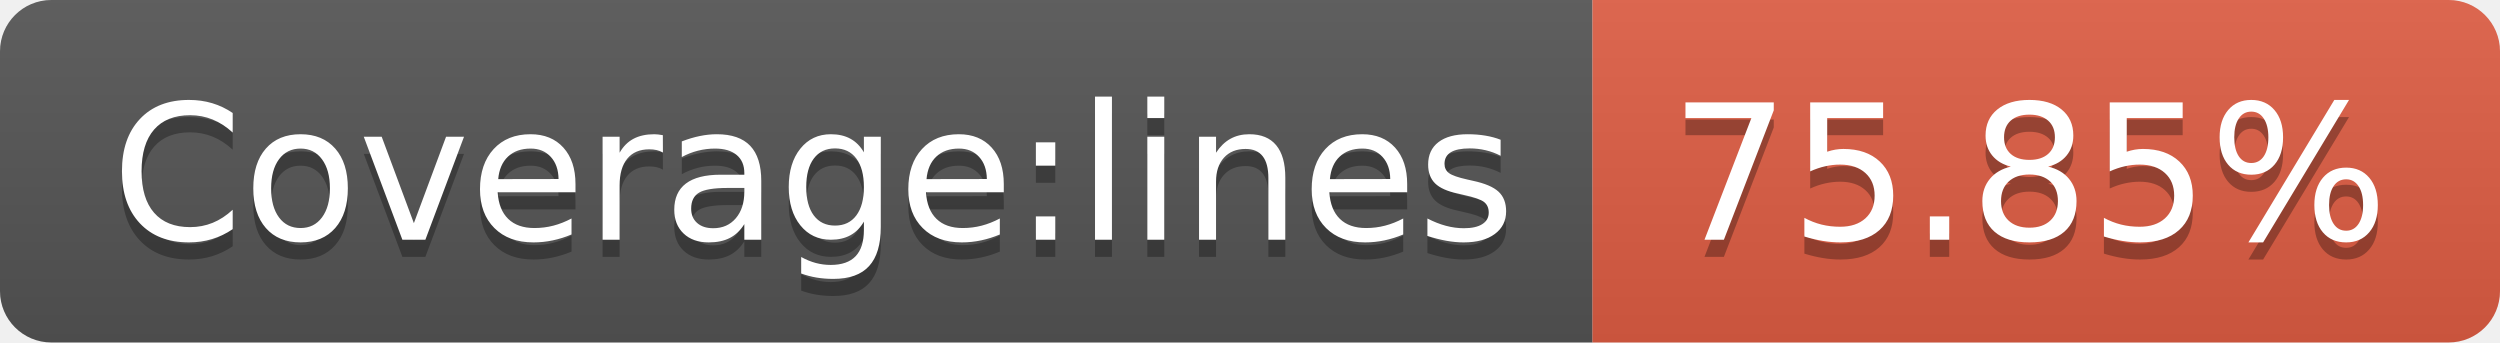
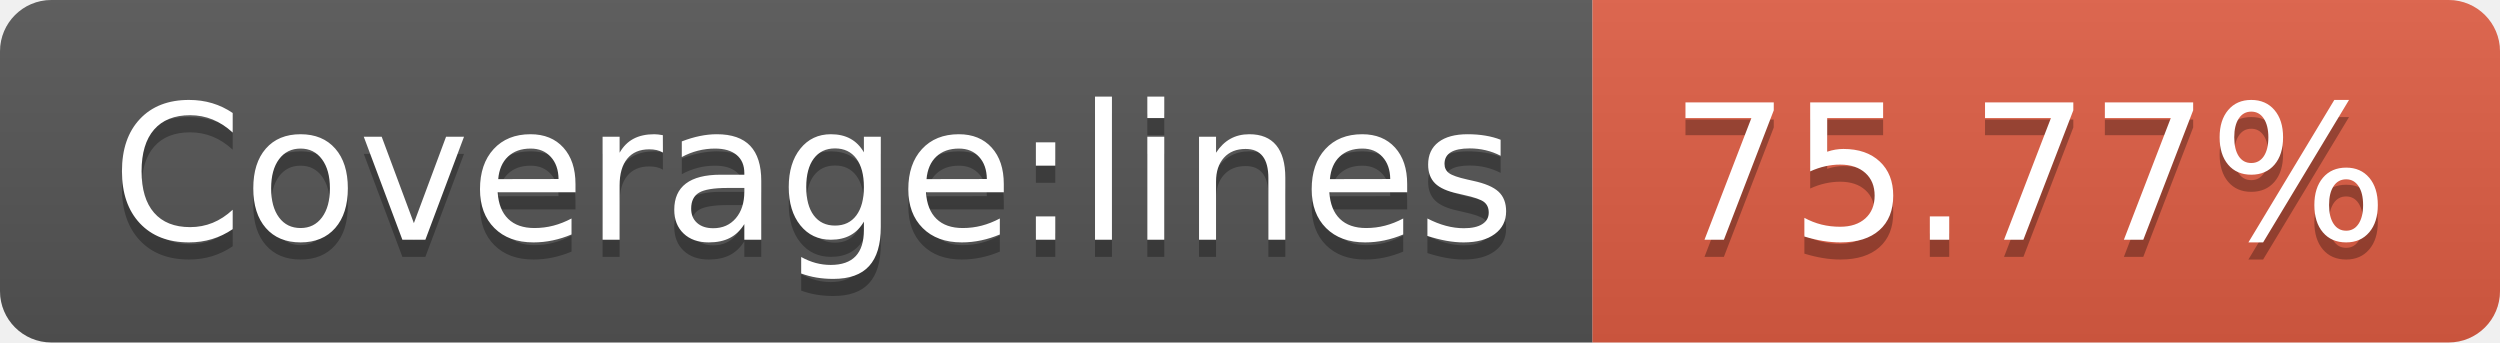
- <svg xmlns="http://www.w3.org/2000/svg" width="146" height="20" role="img" aria-label="Coverage:lines: 75.85%">
+ <svg xmlns="http://www.w3.org/2000/svg" width="146" height="20" role="img" aria-label="Coverage:lines: 75.77%">
  <linearGradient id="s" x2="0" y2="100%">
    <stop offset="0" stop-color="#bbb" stop-opacity=".1" />
    <stop offset="1" stop-opacity=".1" />
  </linearGradient>
  <clipPath id="r">
    <rect width="146" height="20" rx="3" fill="#fff" />
  </clipPath>
  <g clip-path="url(#r)">
    <rect width="93" height="20" fill="#555" />
    <rect x="93" width="53" height="20" fill="#e05d44" />
    <rect width="146" height="20" fill="url(#s)" />
  </g>
  <g fill="#fff" text-anchor="middle" font-family="Verdana,Geneva,DejaVu Sans,sans-serif" text-rendering="geometricPrecision" font-size="110">
    <text aria-hidden="true" x="475" y="150" fill="#010101" fill-opacity=".3" transform="scale(.1)" textLength="830">Coverage:lines</text>
    <text x="475" y="140" transform="scale(.1)" fill="#fff" textLength="830">Coverage:lines</text>
-     <text aria-hidden="true" x="1185" y="150" fill="#010101" fill-opacity=".3" transform="scale(.1)" textLength="430">75.85%</text>
-     <text x="1185" y="140" transform="scale(.1)" fill="#fff" textLength="430">75.85%</text>
+     <text aria-hidden="true" x="1185" y="150" fill="#010101" fill-opacity=".3" transform="scale(.1)" textLength="430">75.77%</text>
+     <text x="1185" y="140" transform="scale(.1)" fill="#fff" textLength="430">75.77%</text>
  </g>
</svg>
